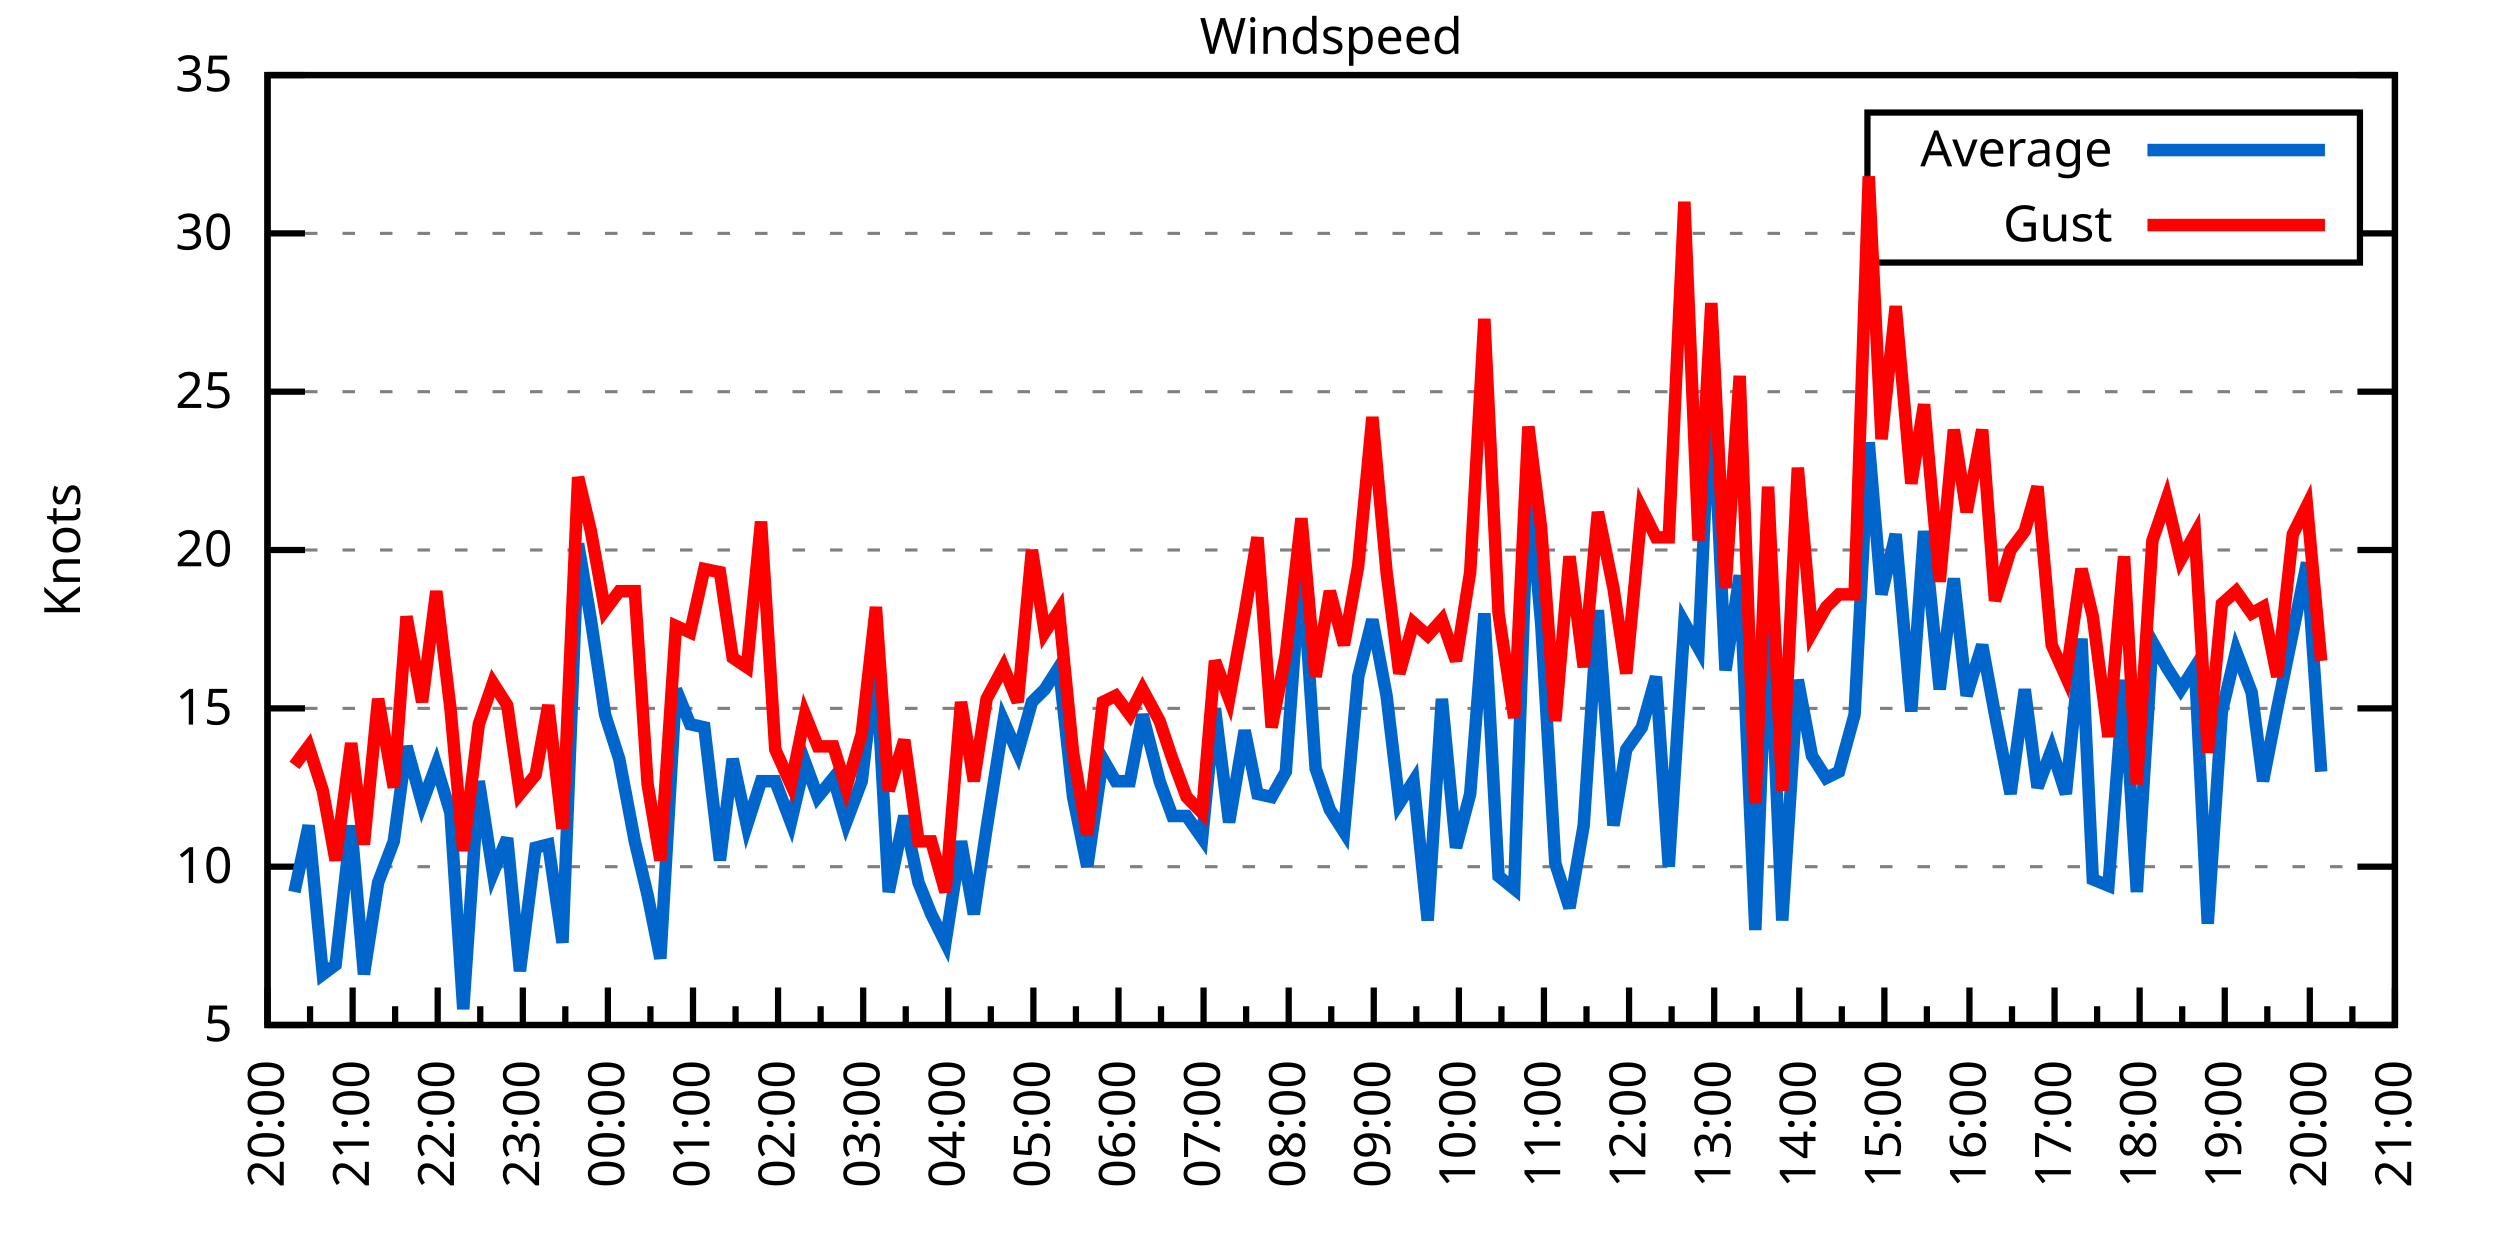
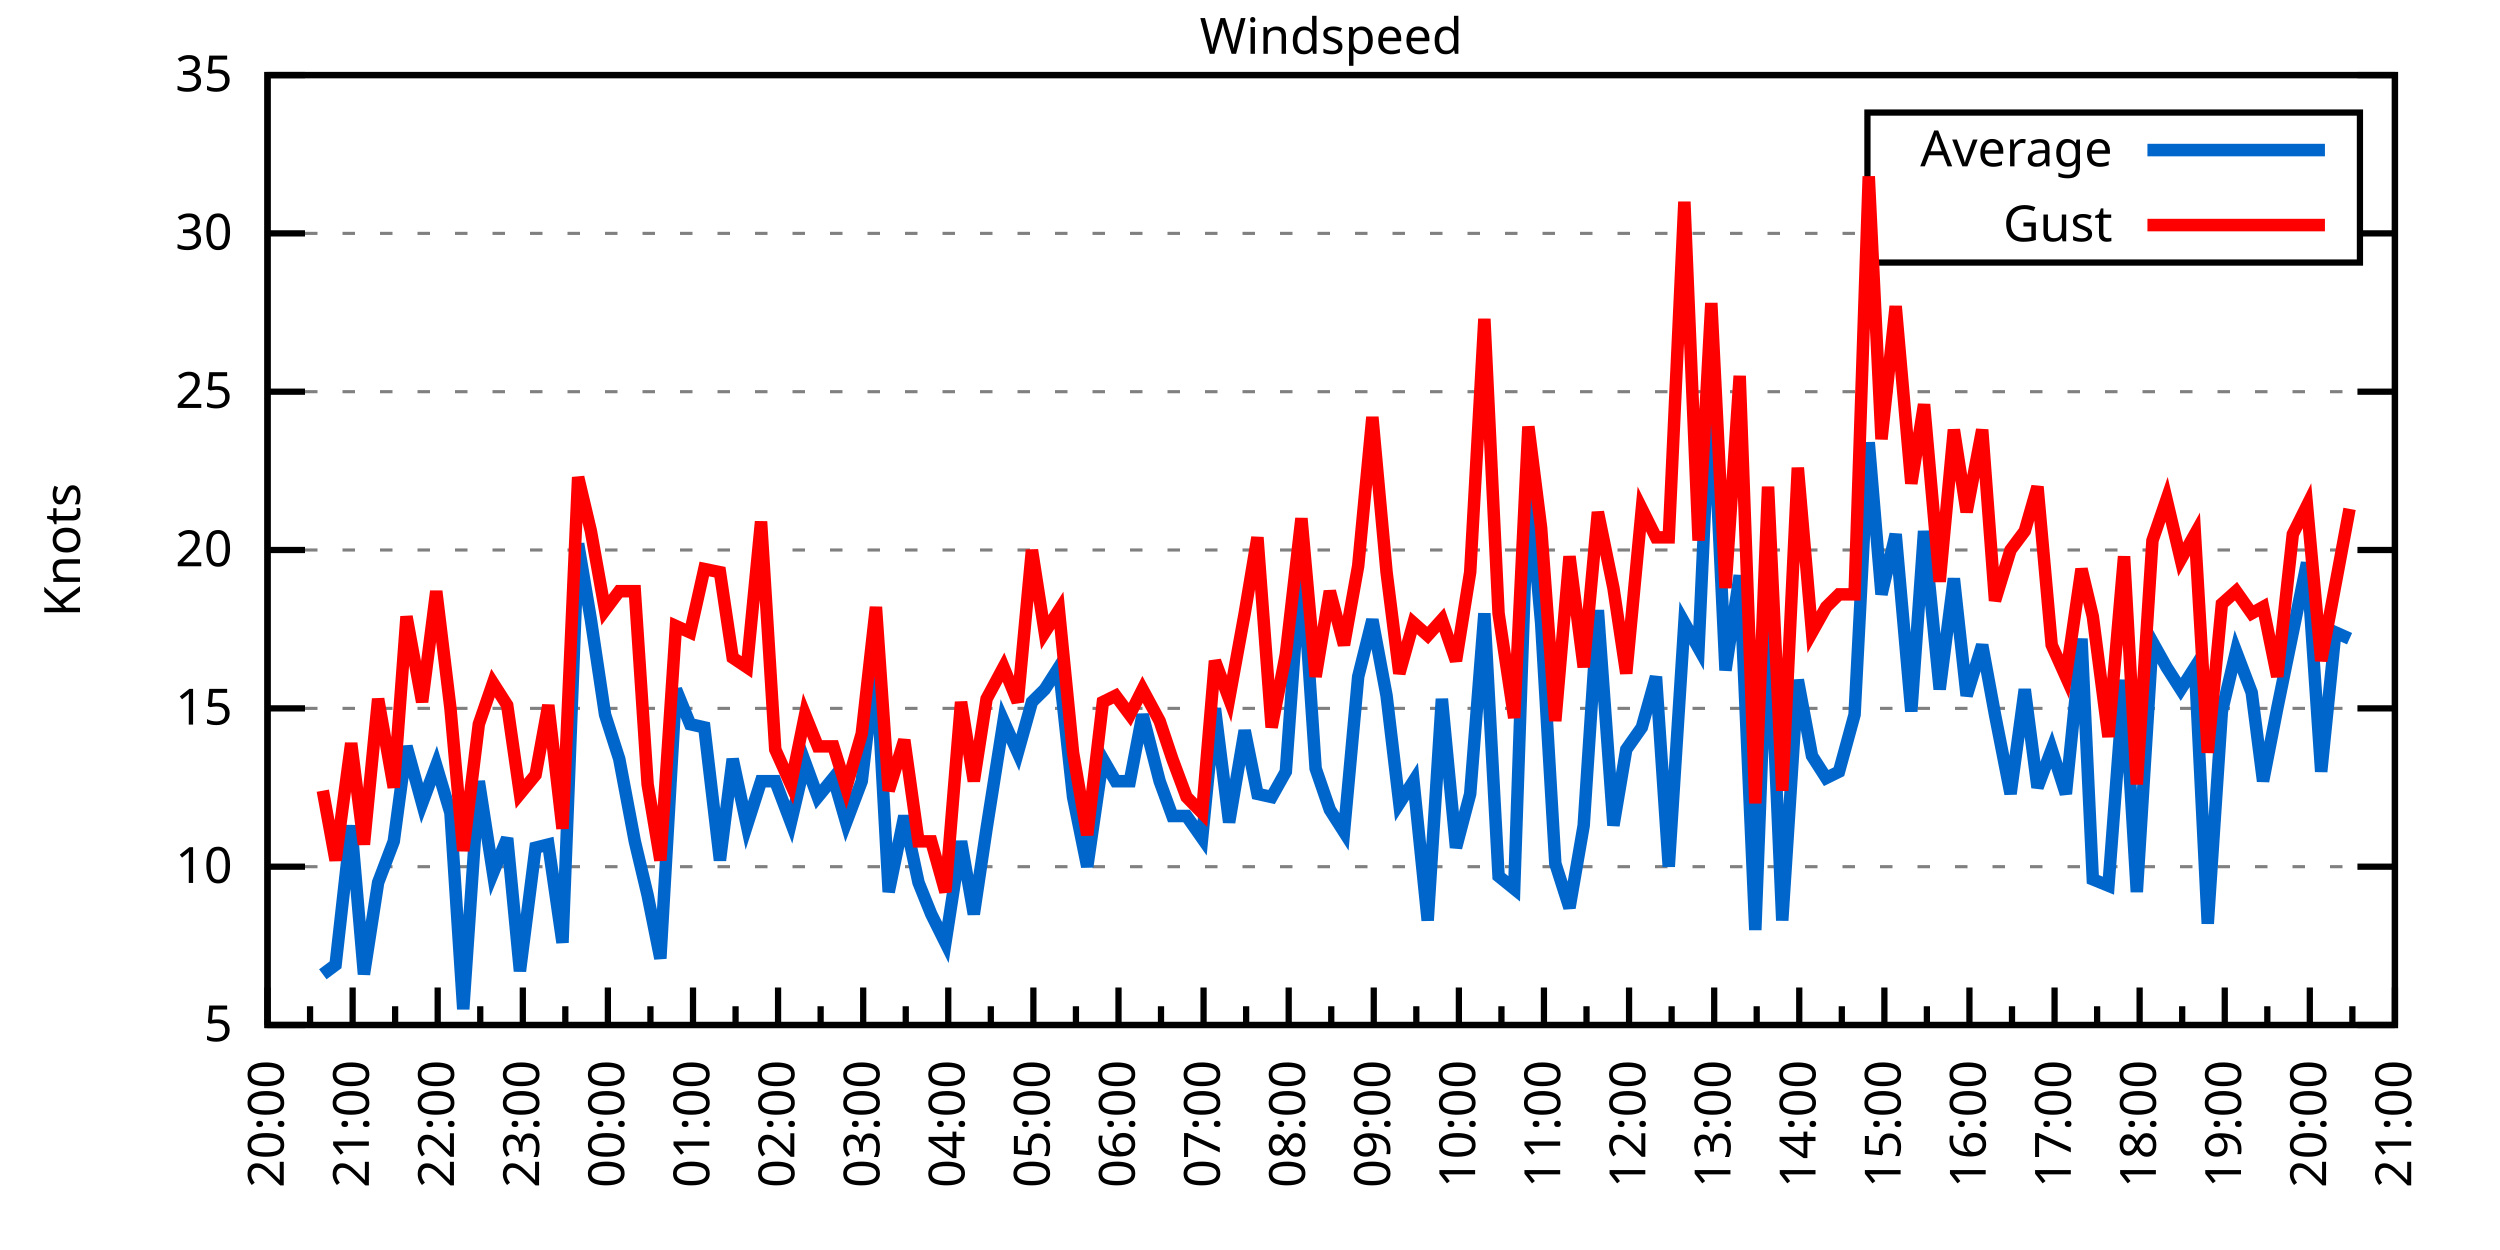
<svg xmlns="http://www.w3.org/2000/svg" xmlns:xlink="http://www.w3.org/1999/xlink" width="400" height="200" viewBox="0 0 400 200">
  <g id="gnuplot_canvas">
    <rect x="0" y="0" width="400" height="200" fill="none" />
    <defs>
      <circle id="gpDot" r="0.5" stroke-width="0.5" stroke="currentColor" />
      <path id="gpPt0" stroke-width="0.333" stroke="currentColor" d="M-1,0 h2 M0,-1 v2" />
      <path id="gpPt1" stroke-width="0.333" stroke="currentColor" d="M-1,-1 L1,1 M1,-1 L-1,1" />
      <path id="gpPt2" stroke-width="0.333" stroke="currentColor" d="M-1,0 L1,0 M0,-1 L0,1 M-1,-1 L1,1 M-1,1 L1,-1" />
      <rect id="gpPt3" stroke-width="0.333" stroke="currentColor" x="-1" y="-1" width="2" height="2" />
      <rect id="gpPt4" stroke-width="0.333" stroke="currentColor" fill="currentColor" x="-1" y="-1" width="2" height="2" />
      <circle id="gpPt5" stroke-width="0.333" stroke="currentColor" cx="0" cy="0" r="1" />
      <use xlink:href="#gpPt5" id="gpPt6" fill="currentColor" stroke="none" />
      <path id="gpPt7" stroke-width="0.333" stroke="currentColor" d="M0,-1.33 L-1.33,0.67 L1.33,0.67 z" />
      <use xlink:href="#gpPt7" id="gpPt8" fill="currentColor" stroke="none" />
      <use xlink:href="#gpPt7" id="gpPt9" stroke="currentColor" transform="rotate(180)" />
      <use xlink:href="#gpPt9" id="gpPt10" fill="currentColor" stroke="none" />
      <use xlink:href="#gpPt3" id="gpPt11" stroke="currentColor" transform="rotate(45)" />
      <use xlink:href="#gpPt11" id="gpPt12" fill="currentColor" stroke="none" />
      <path id="gpPt13" stroke-width="0.333" stroke="currentColor" d="M0,1.330 L1.265,0.411 L0.782,-1.067 L-0.782,-1.076 L-1.265,0.411 z" />
      <use xlink:href="#gpPt13" id="gpPt14" fill="currentColor" stroke="none" />
      <filter id="textbox" filterUnits="objectBoundingBox" x="0" y="0" height="1" width="1">
        <feFlood flood-color="white" flood-opacity="1" result="bgnd" />
        <feComposite in="SourceGraphic" in2="bgnd" operator="atop" />
      </filter>
      <filter id="greybox" filterUnits="objectBoundingBox" x="0" y="0" height="1" width="1">
        <feFlood flood-color="lightgrey" flood-opacity="1" result="grey" />
        <feComposite in="SourceGraphic" in2="grey" operator="atop" />
      </filter>
    </defs>
    <g fill="none" color="white" stroke="currentColor" stroke-width="1.00" stroke-linecap="butt" stroke-linejoin="miter">
</g>
    <g fill="none" color="black" stroke="currentColor" stroke-width="1.00" stroke-linecap="butt" stroke-linejoin="miter">
      <g stroke="none" shape-rendering="crispEdges">
        <polygon fill="rgb(255, 255, 255)" points="42.80,164.00 383.18,164.00 383.18,12.02 42.80,12.02 " />
      </g>
    </g>
    <g fill="none" color="black" stroke="currentColor" stroke-width="1.00" stroke-linecap="butt" stroke-linejoin="miter">
</g>
    <g fill="none" color="black" stroke="black" stroke-width="0.50" stroke-linecap="butt" stroke-linejoin="miter">
</g>
    <g fill="none" color="gray" stroke="currentColor" stroke-width="0.50" stroke-linecap="butt" stroke-linejoin="miter">
      <path stroke="gray" stroke-dasharray="2,4" class="gridline" d="M42.80,164.00 L383.19,164.00  " />
    </g>
    <g fill="none" color="gray" stroke="gray" stroke-width="1.00" stroke-linecap="butt" stroke-linejoin="miter">
</g>
    <g fill="none" color="black" stroke="currentColor" stroke-width="1.00" stroke-linecap="butt" stroke-linejoin="miter">
      <path stroke="black" d="M42.80,164.00 L48.80,164.00 M383.19,164.00 L377.19,164.00  " />
      <g transform="translate(37.20,166.60)" stroke="none" fill="black" font-family="Sans" font-size="8.00" text-anchor="end">
        <text>
          <tspan font-family="Sans"> 5</tspan>
        </text>
      </g>
    </g>
    <g fill="none" color="black" stroke="currentColor" stroke-width="1.00" stroke-linecap="butt" stroke-linejoin="miter">
</g>
    <g fill="none" color="black" stroke="black" stroke-width="0.50" stroke-linecap="butt" stroke-linejoin="miter">
</g>
    <g fill="none" color="gray" stroke="currentColor" stroke-width="0.50" stroke-linecap="butt" stroke-linejoin="miter">
      <path stroke="gray" stroke-dasharray="2,4" class="gridline" d="M42.80,138.67 L383.19,138.67  " />
    </g>
    <g fill="none" color="gray" stroke="gray" stroke-width="1.00" stroke-linecap="butt" stroke-linejoin="miter">
</g>
    <g fill="none" color="black" stroke="currentColor" stroke-width="1.00" stroke-linecap="butt" stroke-linejoin="miter">
      <path stroke="black" d="M42.80,138.67 L48.80,138.67 M383.19,138.67 L377.19,138.67  " />
      <g transform="translate(37.20,141.27)" stroke="none" fill="black" font-family="Sans" font-size="8.00" text-anchor="end">
        <text>
          <tspan font-family="Sans"> 10</tspan>
        </text>
      </g>
    </g>
    <g fill="none" color="black" stroke="currentColor" stroke-width="1.00" stroke-linecap="butt" stroke-linejoin="miter">
</g>
    <g fill="none" color="black" stroke="black" stroke-width="0.50" stroke-linecap="butt" stroke-linejoin="miter">
</g>
    <g fill="none" color="gray" stroke="currentColor" stroke-width="0.50" stroke-linecap="butt" stroke-linejoin="miter">
      <path stroke="gray" stroke-dasharray="2,4" class="gridline" d="M42.80,113.34 L383.19,113.34  " />
    </g>
    <g fill="none" color="gray" stroke="gray" stroke-width="1.00" stroke-linecap="butt" stroke-linejoin="miter">
</g>
    <g fill="none" color="black" stroke="currentColor" stroke-width="1.00" stroke-linecap="butt" stroke-linejoin="miter">
      <path stroke="black" d="M42.80,113.34 L48.80,113.34 M383.19,113.34 L377.19,113.34  " />
      <g transform="translate(37.20,115.94)" stroke="none" fill="black" font-family="Sans" font-size="8.00" text-anchor="end">
        <text>
          <tspan font-family="Sans"> 15</tspan>
        </text>
      </g>
    </g>
    <g fill="none" color="black" stroke="currentColor" stroke-width="1.00" stroke-linecap="butt" stroke-linejoin="miter">
</g>
    <g fill="none" color="black" stroke="black" stroke-width="0.50" stroke-linecap="butt" stroke-linejoin="miter">
</g>
    <g fill="none" color="gray" stroke="currentColor" stroke-width="0.50" stroke-linecap="butt" stroke-linejoin="miter">
      <path stroke="gray" stroke-dasharray="2,4" class="gridline" d="M42.80,88.00 L383.19,88.00  " />
    </g>
    <g fill="none" color="gray" stroke="gray" stroke-width="1.00" stroke-linecap="butt" stroke-linejoin="miter">
</g>
    <g fill="none" color="black" stroke="currentColor" stroke-width="1.00" stroke-linecap="butt" stroke-linejoin="miter">
      <path stroke="black" d="M42.80,88.00 L48.80,88.00 M383.19,88.00 L377.19,88.00  " />
      <g transform="translate(37.20,90.60)" stroke="none" fill="black" font-family="Sans" font-size="8.00" text-anchor="end">
        <text>
          <tspan font-family="Sans"> 20</tspan>
        </text>
      </g>
    </g>
    <g fill="none" color="black" stroke="currentColor" stroke-width="1.00" stroke-linecap="butt" stroke-linejoin="miter">
</g>
    <g fill="none" color="black" stroke="black" stroke-width="0.50" stroke-linecap="butt" stroke-linejoin="miter">
</g>
    <g fill="none" color="gray" stroke="currentColor" stroke-width="0.50" stroke-linecap="butt" stroke-linejoin="miter">
      <path stroke="gray" stroke-dasharray="2,4" class="gridline" d="M42.80,62.67 L383.19,62.67  " />
    </g>
    <g fill="none" color="gray" stroke="gray" stroke-width="1.00" stroke-linecap="butt" stroke-linejoin="miter">
</g>
    <g fill="none" color="black" stroke="currentColor" stroke-width="1.00" stroke-linecap="butt" stroke-linejoin="miter">
      <path stroke="black" d="M42.80,62.67 L48.80,62.67 M383.19,62.67 L377.19,62.67  " />
      <g transform="translate(37.20,65.27)" stroke="none" fill="black" font-family="Sans" font-size="8.00" text-anchor="end">
        <text>
          <tspan font-family="Sans"> 25</tspan>
        </text>
      </g>
    </g>
    <g fill="none" color="black" stroke="currentColor" stroke-width="1.00" stroke-linecap="butt" stroke-linejoin="miter">
</g>
    <g fill="none" color="black" stroke="black" stroke-width="0.50" stroke-linecap="butt" stroke-linejoin="miter">
</g>
    <g fill="none" color="gray" stroke="currentColor" stroke-width="0.50" stroke-linecap="butt" stroke-linejoin="miter">
      <path stroke="gray" stroke-dasharray="2,4" class="gridline" d="M42.80,37.34 L298.79,37.34 M377.59,37.34 L383.19,37.34  " />
    </g>
    <g fill="none" color="gray" stroke="gray" stroke-width="1.00" stroke-linecap="butt" stroke-linejoin="miter">
</g>
    <g fill="none" color="black" stroke="currentColor" stroke-width="1.00" stroke-linecap="butt" stroke-linejoin="miter">
      <path stroke="black" d="M42.80,37.34 L48.80,37.34 M383.19,37.34 L377.19,37.34  " />
      <g transform="translate(37.20,39.94)" stroke="none" fill="black" font-family="Sans" font-size="8.00" text-anchor="end">
        <text>
          <tspan font-family="Sans"> 30</tspan>
        </text>
      </g>
    </g>
    <g fill="none" color="black" stroke="currentColor" stroke-width="1.00" stroke-linecap="butt" stroke-linejoin="miter">
</g>
    <g fill="none" color="black" stroke="black" stroke-width="0.50" stroke-linecap="butt" stroke-linejoin="miter">
</g>
    <g fill="none" color="gray" stroke="currentColor" stroke-width="0.50" stroke-linecap="butt" stroke-linejoin="miter">
      <path stroke="gray" stroke-dasharray="2,4" class="gridline" d="M42.80,12.01 L383.19,12.01  " />
    </g>
    <g fill="none" color="gray" stroke="gray" stroke-width="1.00" stroke-linecap="butt" stroke-linejoin="miter">
</g>
    <g fill="none" color="black" stroke="currentColor" stroke-width="1.00" stroke-linecap="butt" stroke-linejoin="miter">
      <path stroke="black" d="M42.80,12.01 L48.80,12.01 M383.19,12.01 L377.19,12.01  " />
      <g transform="translate(37.20,14.61)" stroke="none" fill="black" font-family="Sans" font-size="8.00" text-anchor="end">
        <text>
          <tspan font-family="Sans"> 35</tspan>
        </text>
      </g>
    </g>
    <g fill="none" color="black" stroke="currentColor" stroke-width="1.00" stroke-linecap="butt" stroke-linejoin="miter">
      <path stroke="black" d="M42.80,164.00 L42.80,158.00  " />
      <g transform="translate(45.40,169.60) rotate(270)" stroke="none" fill="black" font-family="Sans" font-size="8.00" text-anchor="end">
        <text>
          <tspan font-family="Sans">20:00</tspan>
        </text>
      </g>
    </g>
    <g fill="none" color="black" stroke="currentColor" stroke-width="1.00" stroke-linecap="butt" stroke-linejoin="miter">
      <path stroke="black" d="M49.61,164.00 L49.61,161.00 M56.42,164.00 L56.42,158.00  " />
      <g transform="translate(59.02,169.60) rotate(270)" stroke="none" fill="black" font-family="Sans" font-size="8.00" text-anchor="end">
        <text>
          <tspan font-family="Sans">21:00</tspan>
        </text>
      </g>
    </g>
    <g fill="none" color="black" stroke="currentColor" stroke-width="1.00" stroke-linecap="butt" stroke-linejoin="miter">
      <path stroke="black" d="M63.22,164.00 L63.22,161.00 M70.03,164.00 L70.03,158.00  " />
      <g transform="translate(72.63,169.60) rotate(270)" stroke="none" fill="black" font-family="Sans" font-size="8.00" text-anchor="end">
        <text>
          <tspan font-family="Sans">22:00</tspan>
        </text>
      </g>
    </g>
    <g fill="none" color="black" stroke="currentColor" stroke-width="1.00" stroke-linecap="butt" stroke-linejoin="miter">
      <path stroke="black" d="M76.84,164.00 L76.84,161.00 M83.65,164.00 L83.65,158.00  " />
      <g transform="translate(86.25,169.60) rotate(270)" stroke="none" fill="black" font-family="Sans" font-size="8.00" text-anchor="end">
        <text>
          <tspan font-family="Sans">23:00</tspan>
        </text>
      </g>
    </g>
    <g fill="none" color="black" stroke="currentColor" stroke-width="1.00" stroke-linecap="butt" stroke-linejoin="miter">
      <path stroke="black" d="M90.45,164.00 L90.45,161.00 M97.26,164.00 L97.26,158.00  " />
      <g transform="translate(99.86,169.60) rotate(270)" stroke="none" fill="black" font-family="Sans" font-size="8.00" text-anchor="end">
        <text>
          <tspan font-family="Sans">00:00</tspan>
        </text>
      </g>
    </g>
    <g fill="none" color="black" stroke="currentColor" stroke-width="1.00" stroke-linecap="butt" stroke-linejoin="miter">
      <path stroke="black" d="M104.07,164.00 L104.07,161.00 M110.88,164.00 L110.88,158.00  " />
      <g transform="translate(113.48,169.60) rotate(270)" stroke="none" fill="black" font-family="Sans" font-size="8.00" text-anchor="end">
        <text>
          <tspan font-family="Sans">01:00</tspan>
        </text>
      </g>
    </g>
    <g fill="none" color="black" stroke="currentColor" stroke-width="1.00" stroke-linecap="butt" stroke-linejoin="miter">
      <path stroke="black" d="M117.69,164.00 L117.69,161.00 M124.49,164.00 L124.49,158.00  " />
      <g transform="translate(127.09,169.60) rotate(270)" stroke="none" fill="black" font-family="Sans" font-size="8.00" text-anchor="end">
        <text>
          <tspan font-family="Sans">02:00</tspan>
        </text>
      </g>
    </g>
    <g fill="none" color="black" stroke="currentColor" stroke-width="1.00" stroke-linecap="butt" stroke-linejoin="miter">
      <path stroke="black" d="M131.30,164.00 L131.30,161.00 M138.11,164.00 L138.11,158.00  " />
      <g transform="translate(140.71,169.60) rotate(270)" stroke="none" fill="black" font-family="Sans" font-size="8.00" text-anchor="end">
        <text>
          <tspan font-family="Sans">03:00</tspan>
        </text>
      </g>
    </g>
    <g fill="none" color="black" stroke="currentColor" stroke-width="1.00" stroke-linecap="butt" stroke-linejoin="miter">
      <path stroke="black" d="M144.92,164.00 L144.92,161.00 M151.72,164.00 L151.72,158.00  " />
      <g transform="translate(154.32,169.60) rotate(270)" stroke="none" fill="black" font-family="Sans" font-size="8.00" text-anchor="end">
        <text>
          <tspan font-family="Sans">04:00</tspan>
        </text>
      </g>
    </g>
    <g fill="none" color="black" stroke="currentColor" stroke-width="1.00" stroke-linecap="butt" stroke-linejoin="miter">
      <path stroke="black" d="M158.53,164.00 L158.53,161.00 M165.34,164.00 L165.34,158.00  " />
      <g transform="translate(167.94,169.60) rotate(270)" stroke="none" fill="black" font-family="Sans" font-size="8.00" text-anchor="end">
        <text>
          <tspan font-family="Sans">05:00</tspan>
        </text>
      </g>
    </g>
    <g fill="none" color="black" stroke="currentColor" stroke-width="1.00" stroke-linecap="butt" stroke-linejoin="miter">
      <path stroke="black" d="M172.15,164.00 L172.15,161.00 M178.96,164.00 L178.96,158.00  " />
      <g transform="translate(181.56,169.60) rotate(270)" stroke="none" fill="black" font-family="Sans" font-size="8.00" text-anchor="end">
        <text>
          <tspan font-family="Sans">06:00</tspan>
        </text>
      </g>
    </g>
    <g fill="none" color="black" stroke="currentColor" stroke-width="1.00" stroke-linecap="butt" stroke-linejoin="miter">
      <path stroke="black" d="M185.76,164.00 L185.76,161.00 M192.57,164.00 L192.57,158.00  " />
      <g transform="translate(195.17,169.60) rotate(270)" stroke="none" fill="black" font-family="Sans" font-size="8.00" text-anchor="end">
        <text>
          <tspan font-family="Sans">07:00</tspan>
        </text>
      </g>
    </g>
    <g fill="none" color="black" stroke="currentColor" stroke-width="1.00" stroke-linecap="butt" stroke-linejoin="miter">
      <path stroke="black" d="M199.38,164.00 L199.38,161.00 M206.19,164.00 L206.19,158.00  " />
      <g transform="translate(208.79,169.60) rotate(270)" stroke="none" fill="black" font-family="Sans" font-size="8.00" text-anchor="end">
        <text>
          <tspan font-family="Sans">08:00</tspan>
        </text>
      </g>
    </g>
    <g fill="none" color="black" stroke="currentColor" stroke-width="1.00" stroke-linecap="butt" stroke-linejoin="miter">
      <path stroke="black" d="M213.00,164.00 L213.00,161.00 M219.80,164.00 L219.80,158.00  " />
      <g transform="translate(222.40,169.60) rotate(270)" stroke="none" fill="black" font-family="Sans" font-size="8.00" text-anchor="end">
        <text>
          <tspan font-family="Sans">09:00</tspan>
        </text>
      </g>
    </g>
    <g fill="none" color="black" stroke="currentColor" stroke-width="1.00" stroke-linecap="butt" stroke-linejoin="miter">
      <path stroke="black" d="M226.61,164.00 L226.61,161.00 M233.42,164.00 L233.42,158.00  " />
      <g transform="translate(236.02,169.60) rotate(270)" stroke="none" fill="black" font-family="Sans" font-size="8.00" text-anchor="end">
        <text>
          <tspan font-family="Sans">10:00</tspan>
        </text>
      </g>
    </g>
    <g fill="none" color="black" stroke="currentColor" stroke-width="1.00" stroke-linecap="butt" stroke-linejoin="miter">
      <path stroke="black" d="M240.23,164.00 L240.23,161.00 M247.03,164.00 L247.03,158.00  " />
      <g transform="translate(249.63,169.60) rotate(270)" stroke="none" fill="black" font-family="Sans" font-size="8.00" text-anchor="end">
        <text>
          <tspan font-family="Sans">11:00</tspan>
        </text>
      </g>
    </g>
    <g fill="none" color="black" stroke="currentColor" stroke-width="1.00" stroke-linecap="butt" stroke-linejoin="miter">
      <path stroke="black" d="M253.84,164.00 L253.84,161.00 M260.65,164.00 L260.65,158.00  " />
      <g transform="translate(263.25,169.60) rotate(270)" stroke="none" fill="black" font-family="Sans" font-size="8.00" text-anchor="end">
        <text>
          <tspan font-family="Sans">12:00</tspan>
        </text>
      </g>
    </g>
    <g fill="none" color="black" stroke="currentColor" stroke-width="1.00" stroke-linecap="butt" stroke-linejoin="miter">
      <path stroke="black" d="M267.46,164.00 L267.46,161.00 M274.27,164.00 L274.27,158.00  " />
      <g transform="translate(276.87,169.60) rotate(270)" stroke="none" fill="black" font-family="Sans" font-size="8.00" text-anchor="end">
        <text>
          <tspan font-family="Sans">13:00</tspan>
        </text>
      </g>
    </g>
    <g fill="none" color="black" stroke="currentColor" stroke-width="1.00" stroke-linecap="butt" stroke-linejoin="miter">
      <path stroke="black" d="M281.07,164.00 L281.07,161.00 M287.88,164.00 L287.88,158.00  " />
      <g transform="translate(290.48,169.60) rotate(270)" stroke="none" fill="black" font-family="Sans" font-size="8.00" text-anchor="end">
        <text>
          <tspan font-family="Sans">14:00</tspan>
        </text>
      </g>
    </g>
    <g fill="none" color="black" stroke="currentColor" stroke-width="1.00" stroke-linecap="butt" stroke-linejoin="miter">
      <path stroke="black" d="M294.69,164.00 L294.69,161.00 M301.50,164.00 L301.50,158.00  " />
      <g transform="translate(304.10,169.60) rotate(270)" stroke="none" fill="black" font-family="Sans" font-size="8.00" text-anchor="end">
        <text>
          <tspan font-family="Sans">15:00</tspan>
        </text>
      </g>
    </g>
    <g fill="none" color="black" stroke="currentColor" stroke-width="1.00" stroke-linecap="butt" stroke-linejoin="miter">
      <path stroke="black" d="M308.30,164.00 L308.30,161.00 M315.11,164.00 L315.11,158.00  " />
      <g transform="translate(317.71,169.60) rotate(270)" stroke="none" fill="black" font-family="Sans" font-size="8.00" text-anchor="end">
        <text>
          <tspan font-family="Sans">16:00</tspan>
        </text>
      </g>
    </g>
    <g fill="none" color="black" stroke="currentColor" stroke-width="1.00" stroke-linecap="butt" stroke-linejoin="miter">
      <path stroke="black" d="M321.92,164.00 L321.92,161.00 M328.73,164.00 L328.73,158.00  " />
      <g transform="translate(331.33,169.60) rotate(270)" stroke="none" fill="black" font-family="Sans" font-size="8.00" text-anchor="end">
        <text>
          <tspan font-family="Sans">17:00</tspan>
        </text>
      </g>
    </g>
    <g fill="none" color="black" stroke="currentColor" stroke-width="1.00" stroke-linecap="butt" stroke-linejoin="miter">
      <path stroke="black" d="M335.54,164.00 L335.54,161.00 M342.34,164.00 L342.34,158.00  " />
      <g transform="translate(344.94,169.60) rotate(270)" stroke="none" fill="black" font-family="Sans" font-size="8.00" text-anchor="end">
        <text>
          <tspan font-family="Sans">18:00</tspan>
        </text>
      </g>
    </g>
    <g fill="none" color="black" stroke="currentColor" stroke-width="1.00" stroke-linecap="butt" stroke-linejoin="miter">
      <path stroke="black" d="M349.15,164.00 L349.15,161.00 M355.96,164.00 L355.96,158.00  " />
      <g transform="translate(358.56,169.60) rotate(270)" stroke="none" fill="black" font-family="Sans" font-size="8.00" text-anchor="end">
        <text>
          <tspan font-family="Sans">19:00</tspan>
        </text>
      </g>
    </g>
    <g fill="none" color="black" stroke="currentColor" stroke-width="1.00" stroke-linecap="butt" stroke-linejoin="miter">
      <path stroke="black" d="M362.77,164.00 L362.77,161.00 M369.57,164.00 L369.57,158.00  " />
      <g transform="translate(372.17,169.60) rotate(270)" stroke="none" fill="black" font-family="Sans" font-size="8.00" text-anchor="end">
        <text>
          <tspan font-family="Sans">20:00</tspan>
        </text>
      </g>
    </g>
    <g fill="none" color="black" stroke="currentColor" stroke-width="1.00" stroke-linecap="butt" stroke-linejoin="miter">
      <path stroke="black" d="M376.38,164.00 L376.38,161.00 M383.19,164.00 L383.19,158.00  " />
      <g transform="translate(385.79,169.60) rotate(270)" stroke="none" fill="black" font-family="Sans" font-size="8.00" text-anchor="end">
        <text>
          <tspan font-family="Sans">21:00</tspan>
        </text>
      </g>
    </g>
    <g fill="none" color="black" stroke="currentColor" stroke-width="1.00" stroke-linecap="butt" stroke-linejoin="miter">
</g>
    <g fill="none" color="black" stroke="currentColor" stroke-width="1.00" stroke-linecap="butt" stroke-linejoin="miter">
      <path stroke="black" d="M42.80,12.01 L42.80,164.00 L383.19,164.00 L383.19,12.01 L42.80,12.01 Z  " />
    </g>
    <g fill="none" color="black" stroke="currentColor" stroke-width="1.00" stroke-linecap="butt" stroke-linejoin="miter">
      <g transform="translate(12.80,88.01) rotate(270)" stroke="none" fill="black" font-family="Sans" font-size="8.00" text-anchor="middle">
        <text>
          <tspan font-family="Sans">Knots</tspan>
        </text>
      </g>
    </g>
    <g fill="none" color="black" stroke="currentColor" stroke-width="1.00" stroke-linecap="butt" stroke-linejoin="miter">
</g>
    <g fill="none" color="black" stroke="currentColor" stroke-width="1.00" stroke-linecap="butt" stroke-linejoin="miter">
      <path stroke="black" d="M298.79,42.01 L298.79,18.01 L377.59,18.01 L377.59,42.01 L298.79,42.01 Z  " />
    </g>
    <g id="Windspeed_plot_1">
      <g fill="none" color="white" stroke="black" stroke-width="2.00" stroke-linecap="butt" stroke-linejoin="miter">
</g>
      <g fill="none" color="black" stroke="currentColor" stroke-width="2.00" stroke-linecap="butt" stroke-linejoin="miter">
        <g transform="translate(337.99,26.61)" stroke="none" fill="black" font-family="Sans" font-size="8.00" text-anchor="end">
          <text>
            <tspan font-family="Sans">Average</tspan>
          </text>
        </g>
      </g>
      <g fill="none" color="black" stroke="currentColor" stroke-width="2.00" stroke-linecap="butt" stroke-linejoin="miter">
-         <path stroke="rgb(  0, 102, 204)" d="M343.59,24.01 L371.99,24.01 M47.11,142.72 L49.38,132.08 L51.65,155.89 L53.69,154.37 L56.19,132.08 L58.23,155.89   L60.50,141.20 L63.00,134.62 L65.04,119.42 L67.54,128.54 L69.80,122.46 L72.07,130.06 L74.12,161.47 L76.61,124.99   L78.88,139.68 L81.15,134.11 L83.19,155.39 L85.69,135.63 L87.73,135.12 L90.00,150.83 L92.50,86.99 L94.54,99.15   L96.81,114.35 L99.08,121.44 L101.57,134.62 L103.62,143.23 L105.66,153.36 L108.15,110.30 L110.42,115.87 L112.69,116.38   L115.19,137.66 L117.23,121.44 L119.50,132.08 L121.77,124.99 L124.04,124.99 L126.54,131.58 L128.81,121.95 L130.85,127.52   L133.34,124.48 L135.39,131.58 L137.88,124.99 L140.15,105.74 L142.19,142.72 L144.69,130.56 L146.96,141.20 L149.00,146.27   L151.27,150.83 L153.77,134.62 L155.81,146.27 L157.85,132.59 L160.57,115.36 L162.84,120.43 L165.11,112.32 L167.16,110.30   L169.43,106.75 L171.69,127.52 L173.96,138.67 L176.46,121.44 L178.50,124.99 L180.77,124.99 L182.81,114.35 L185.54,124.99   L187.58,130.56 L189.85,130.56 L192.34,134.11 L194.39,113.34 L196.66,131.58 L199.15,116.88 L201.19,127.02 L203.46,127.52   L205.73,123.47 L208.23,89.02 L210.50,122.96 L212.77,129.55 L215.04,133.10 L217.31,108.27 L219.58,99.15 L221.85,111.31   L223.89,128.54 L226.16,124.99 L228.43,147.28 L230.70,111.82 L232.96,135.63 L235.23,127.02 L237.50,98.14 L239.77,140.19   L242.27,142.21 L244.54,76.86 L246.58,99.66 L248.85,138.16 L251.12,145.25 L253.39,132.08 L255.66,97.63 L258.15,132.08   L260.20,119.92 L262.69,116.38 L264.96,108.27 L267.00,138.67 L269.50,99.66 L271.77,103.71 L273.81,59.13 L276.08,107.26   L278.35,92.06 L280.85,148.80 L282.89,95.10 L285.16,147.28 L287.65,108.78 L289.92,120.94 L292.19,124.48 L294.23,123.47   L296.73,114.35 L299.00,70.78 L301.04,95.10 L303.31,85.47 L305.81,113.84 L307.85,84.97 L310.35,110.30 L312.62,92.56   L314.66,111.31 L317.15,103.20 L319.20,114.35 L321.69,127.02 L323.96,110.30 L326.00,126.00 L328.27,119.92 L330.54,127.02   L333.04,102.19 L334.85,140.69 L337.35,141.71 L339.85,108.78 L341.89,142.72 L344.39,102.70 L346.65,106.75 L348.92,110.30   L351.19,106.75 L353.24,147.79 L355.50,113.84 L357.77,104.22 L360.27,110.80 L362.09,124.99 L364.36,113.34 L366.85,101.18   L369.12,90.03 L371.39,123.47  " />
+         <path stroke="rgb(  0, 102, 204)" d="M343.59,24.01 L371.99,24.01 M51.65,155.89 L53.69,154.37 L56.19,132.08 L58.23,155.89 L60.50,141.20 L63.00,134.62   L65.04,119.42 L67.54,128.54 L69.80,122.46 L72.07,130.06 L74.12,161.47 L76.61,124.99 L78.88,139.68 L81.15,134.11   L83.19,155.39 L85.69,135.63 L87.73,135.12 L90.00,150.83 L92.50,86.99 L94.54,99.15 L96.81,114.35 L99.08,121.44   L101.57,134.62 L103.62,143.23 L105.66,153.36 L108.15,110.30 L110.42,115.87 L112.69,116.38 L115.19,137.66 L117.23,121.44   L119.50,132.08 L121.77,124.99 L124.04,124.99 L126.54,131.58 L128.81,121.95 L130.85,127.52 L133.34,124.48 L135.39,131.58   L137.88,124.99 L140.15,105.74 L142.19,142.72 L144.69,130.56 L146.96,141.20 L149.00,146.27 L151.27,150.83 L153.77,134.62   L155.81,146.27 L157.85,132.59 L160.57,115.36 L162.84,120.43 L165.11,112.32 L167.16,110.30 L169.43,106.75 L171.69,127.52   L173.96,138.67 L176.46,121.44 L178.50,124.99 L180.77,124.99 L182.81,114.35 L185.54,124.99 L187.58,130.56 L189.85,130.56   L192.34,134.11 L194.39,113.34 L196.66,131.58 L199.15,116.88 L201.19,127.02 L203.46,127.52 L205.73,123.47 L208.23,89.02   L210.50,122.96 L212.77,129.55 L215.04,133.10 L217.31,108.27 L219.58,99.15 L221.85,111.31 L223.89,128.54 L226.16,124.99   L228.43,147.28 L230.70,111.82 L232.96,135.63 L235.23,127.02 L237.50,98.14 L239.77,140.19 L242.27,142.21 L244.54,76.86   L246.58,99.66 L248.85,138.16 L251.12,145.25 L253.39,132.08 L255.66,97.63 L258.15,132.08 L260.20,119.92 L262.69,116.38   L264.96,108.27 L267.00,138.67 L269.50,99.66 L271.77,103.71 L273.81,59.13 L276.08,107.26 L278.35,92.06 L280.85,148.80   L282.89,95.10 L285.16,147.28 L287.65,108.78 L289.92,120.94 L292.19,124.48 L294.23,123.47 L296.73,114.35 L299.00,70.78   L301.04,95.10 L303.31,85.47 L305.81,113.84 L307.85,84.97 L310.35,110.30 L312.62,92.56 L314.66,111.31 L317.15,103.20   L319.20,114.35 L321.69,127.02 L323.96,110.30 L326.00,126.00 L328.27,119.92 L330.54,127.02 L333.04,102.19 L334.85,140.69   L337.35,141.71 L339.85,108.78 L341.89,142.72 L344.39,102.70 L346.65,106.75 L348.92,110.30 L351.19,106.75 L353.24,147.79   L355.50,113.84 L357.77,104.22 L360.27,110.80 L362.09,124.99 L364.36,113.34 L366.85,101.18 L369.12,90.03 L371.39,123.47   L373.66,101.18 L375.93,102.19  " />
      </g>
    </g>
    <g id="Windspeed_plot_2">
      <g fill="none" color="black" stroke="currentColor" stroke-width="2.00" stroke-linecap="butt" stroke-linejoin="miter">
        <g transform="translate(337.99,38.61)" stroke="none" fill="black" font-family="Sans" font-size="8.00" text-anchor="end">
          <text>
            <tspan font-family="Sans">Gust</tspan>
          </text>
        </g>
      </g>
      <g fill="none" color="black" stroke="currentColor" stroke-width="2.00" stroke-linecap="butt" stroke-linejoin="miter">
-         <path stroke="rgb(255,   0,   0)" d="M343.59,36.01 L371.99,36.01 M47.11,122.46 L49.38,119.42 L51.65,126.51 L53.69,137.66 L56.19,118.91 L58.23,135.12   L60.50,111.82 L63.00,126.00 L65.04,98.64 L67.54,112.32 L69.80,94.59 L72.07,113.34 L74.12,136.14 L76.61,115.87   L78.88,109.28 L81.15,112.83 L83.19,127.02 L85.69,123.98 L87.73,112.83 L90.00,132.59 L92.50,76.35 L94.54,84.97   L96.81,97.63 L99.08,94.59 L101.57,94.59 L103.62,125.50 L105.66,137.66 L108.15,100.16 L110.42,101.18 L112.69,91.04   L115.19,91.55 L117.23,105.23 L119.50,106.75 L121.77,83.45 L124.04,119.92 L126.54,125.50 L128.81,114.35 L130.85,119.42   L133.34,119.42 L135.39,126.00 L137.88,117.39 L140.15,97.12 L142.19,126.51 L144.69,118.40 L146.96,134.62 L149.00,134.62   L151.27,142.72 L153.77,112.32 L155.81,124.99 L157.85,111.82 L160.57,106.75 L162.84,112.32 L165.11,88.00 L167.16,101.18   L169.43,97.63 L171.69,120.43 L173.96,133.60 L176.46,112.32 L178.50,111.31 L180.77,114.35 L182.81,110.30 L185.54,115.36   L187.58,121.44 L189.85,127.52 L192.34,130.06 L194.39,105.74 L196.66,111.82 L199.15,98.14 L201.19,85.98 L203.46,116.38   L205.73,104.72 L208.23,82.94 L210.50,108.27 L212.77,94.59 L215.04,103.20 L217.31,90.54 L219.58,66.73 L221.85,91.55   L223.89,107.76 L226.16,99.66 L228.43,101.68 L230.70,99.15 L232.96,105.74 L235.23,91.55 L237.50,51.02 L239.77,98.14   L242.27,114.86 L244.54,68.25 L246.58,84.46 L248.85,115.36 L251.12,89.02 L253.39,106.75 L255.66,81.93 L258.15,94.08   L260.20,107.76 L262.69,81.42 L264.96,85.98 L267.00,85.98 L269.50,32.28 L271.77,86.49 L273.81,48.49 L276.08,94.08   L278.35,60.14 L280.85,128.54 L282.89,77.87 L285.16,126.51 L287.65,74.83 L289.92,101.18 L292.19,97.12 L294.23,95.10   L296.73,95.10 L299.00,28.22 L301.04,70.27 L303.31,48.99 L305.81,77.37 L307.85,64.70 L310.35,93.07 L312.62,68.75   L314.66,81.93 L317.15,68.75 L319.20,96.11 L321.69,88.00 L323.96,84.97 L326.00,77.87 L328.27,103.20 L330.54,108.27   L333.04,91.04 L334.85,98.64 L337.35,117.90 L339.85,89.02 L341.89,125.50 L344.39,86.49 L346.65,79.90 L348.92,89.52   L351.19,85.47 L353.24,120.43 L355.50,96.62 L357.77,94.59 L360.27,98.14 L362.09,97.12 L364.36,108.27 L366.85,85.47   L369.12,80.91 L371.39,105.74  " />
+         <path stroke="rgb(255,   0,   0)" d="M343.59,36.01 L371.99,36.01 M51.65,126.51 L53.69,137.66 L56.19,118.91 L58.23,135.12 L60.50,111.82 L63.00,126.00   L65.04,98.64 L67.54,112.32 L69.80,94.59 L72.07,113.34 L74.12,136.14 L76.61,115.87 L78.88,109.28 L81.15,112.83   L83.19,127.02 L85.69,123.98 L87.73,112.83 L90.00,132.59 L92.50,76.35 L94.54,84.97 L96.81,97.63 L99.08,94.59   L101.57,94.59 L103.62,125.50 L105.66,137.66 L108.15,100.16 L110.42,101.18 L112.69,91.04 L115.19,91.55 L117.23,105.23   L119.50,106.75 L121.77,83.45 L124.04,119.92 L126.54,125.50 L128.81,114.35 L130.85,119.42 L133.34,119.42 L135.39,126.00   L137.88,117.39 L140.15,97.12 L142.19,126.51 L144.69,118.40 L146.96,134.62 L149.00,134.62 L151.27,142.72 L153.77,112.32   L155.81,124.99 L157.85,111.82 L160.57,106.75 L162.84,112.32 L165.11,88.00 L167.16,101.18 L169.43,97.63 L171.69,120.43   L173.96,133.60 L176.46,112.32 L178.50,111.31 L180.77,114.35 L182.81,110.30 L185.54,115.36 L187.58,121.44 L189.85,127.52   L192.34,130.06 L194.39,105.74 L196.66,111.82 L199.15,98.14 L201.19,85.98 L203.46,116.38 L205.73,104.72 L208.23,82.94   L210.50,108.27 L212.77,94.59 L215.04,103.20 L217.31,90.54 L219.58,66.73 L221.85,91.55 L223.89,107.76 L226.16,99.66   L228.43,101.68 L230.70,99.15 L232.96,105.74 L235.23,91.55 L237.50,51.02 L239.77,98.14 L242.27,114.86 L244.54,68.25   L246.58,84.46 L248.85,115.36 L251.12,89.02 L253.39,106.75 L255.66,81.93 L258.15,94.08 L260.20,107.76 L262.69,81.42   L264.96,85.98 L267.00,85.98 L269.50,32.28 L271.77,86.49 L273.81,48.49 L276.08,94.08 L278.35,60.14 L280.85,128.54   L282.89,77.87 L285.16,126.51 L287.65,74.83 L289.92,101.18 L292.19,97.12 L294.23,95.10 L296.73,95.10 L299.00,28.22   L301.04,70.27 L303.31,48.99 L305.81,77.37 L307.85,64.70 L310.35,93.07 L312.62,68.75 L314.66,81.93 L317.15,68.75   L319.20,96.11 L321.69,88.00 L323.96,84.97 L326.00,77.87 L328.27,103.20 L330.54,108.27 L333.04,91.04 L334.85,98.64   L337.35,117.90 L339.85,89.02 L341.89,125.50 L344.39,86.49 L346.65,79.90 L348.92,89.52 L351.19,85.47 L353.24,120.43   L355.50,96.62 L357.77,94.59 L360.27,98.14 L362.09,97.12 L364.36,108.27 L366.85,85.47 L369.12,80.91 L371.39,105.74   L373.66,93.58 L375.93,81.42  " />
      </g>
    </g>
    <g fill="none" color="black" stroke="currentColor" stroke-width="2.00" stroke-linecap="butt" stroke-linejoin="miter">
</g>
    <g fill="none" color="black" stroke="black" stroke-width="1.00" stroke-linecap="butt" stroke-linejoin="miter">
</g>
    <g fill="none" color="black" stroke="currentColor" stroke-width="1.00" stroke-linecap="butt" stroke-linejoin="miter">
      <path stroke="black" d="M42.80,12.01 L42.80,164.00 L383.19,164.00 L383.19,12.01 L42.80,12.01 Z  " />
    </g>
    <g fill="none" color="black" stroke="currentColor" stroke-width="1.00" stroke-linecap="butt" stroke-linejoin="miter">
      <g transform="translate(212.99,8.61)" stroke="none" fill="black" font-family="Sans" font-size="8.00" text-anchor="middle">
        <text>
          <tspan font-family="Sans">Windspeed</tspan>
        </text>
      </g>
    </g>
    <g fill="none" color="black" stroke="currentColor" stroke-width="1.00" stroke-linecap="butt" stroke-linejoin="miter">
</g>
  </g>
</svg>
